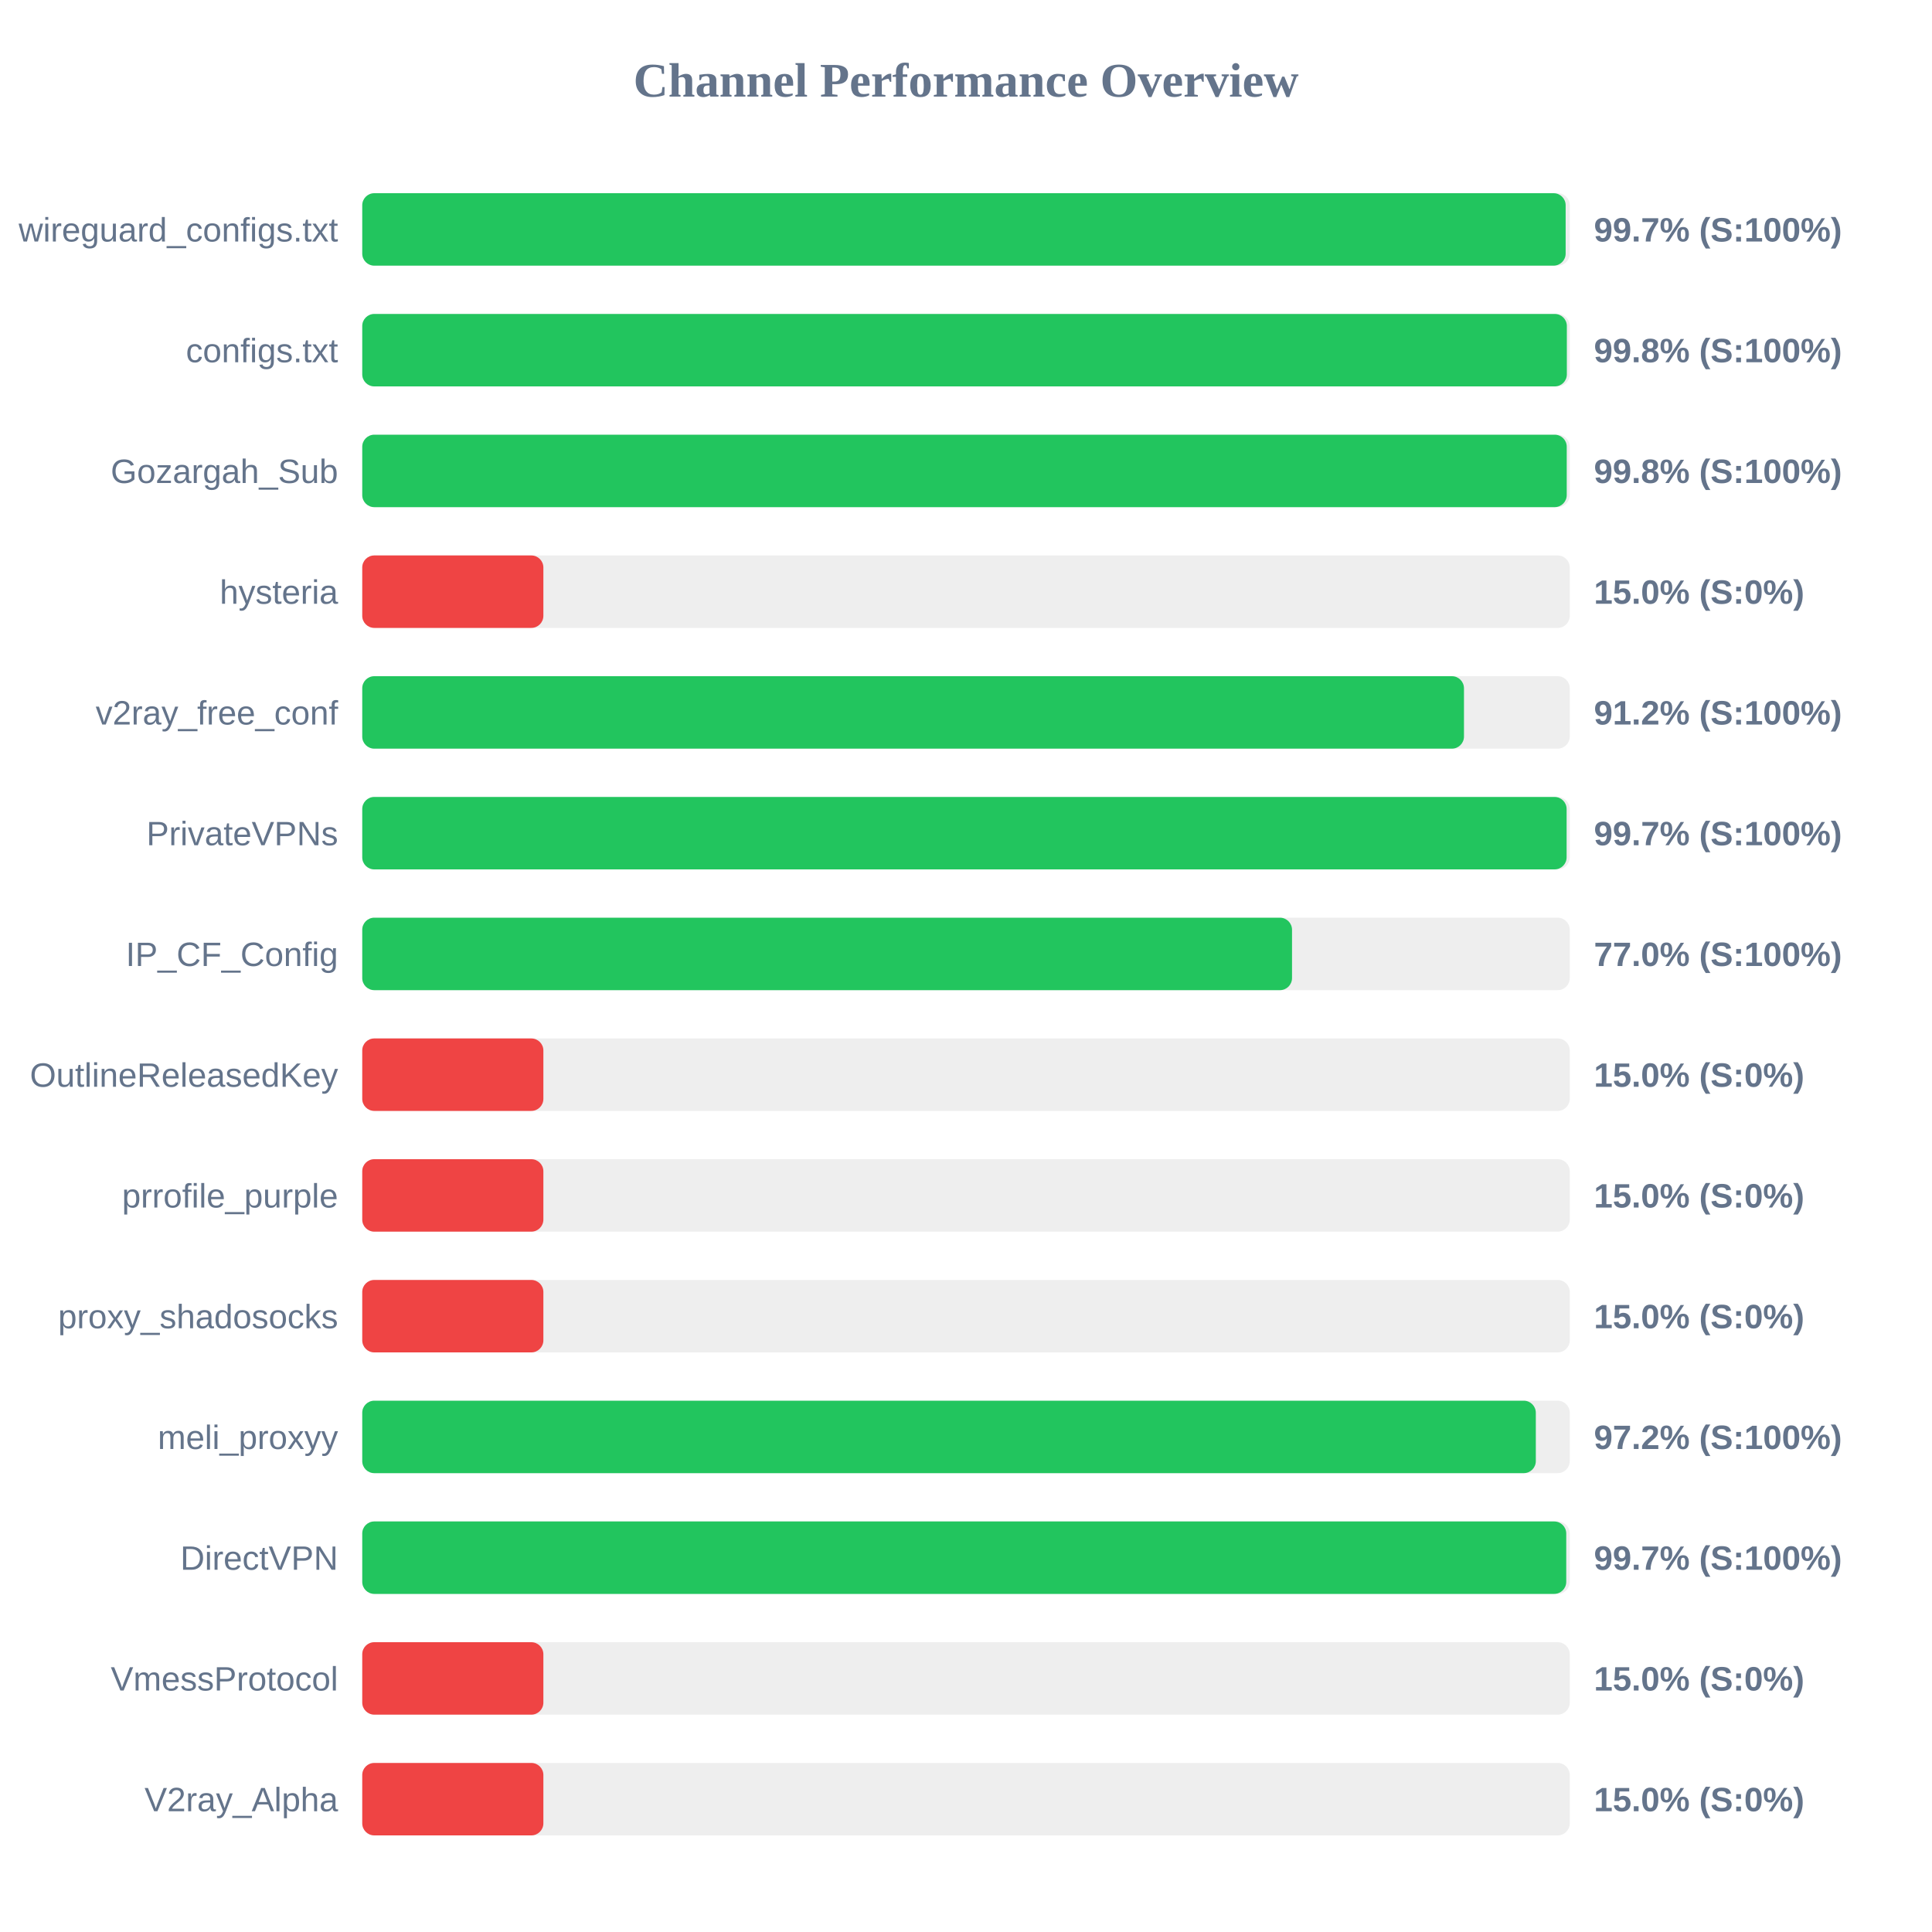
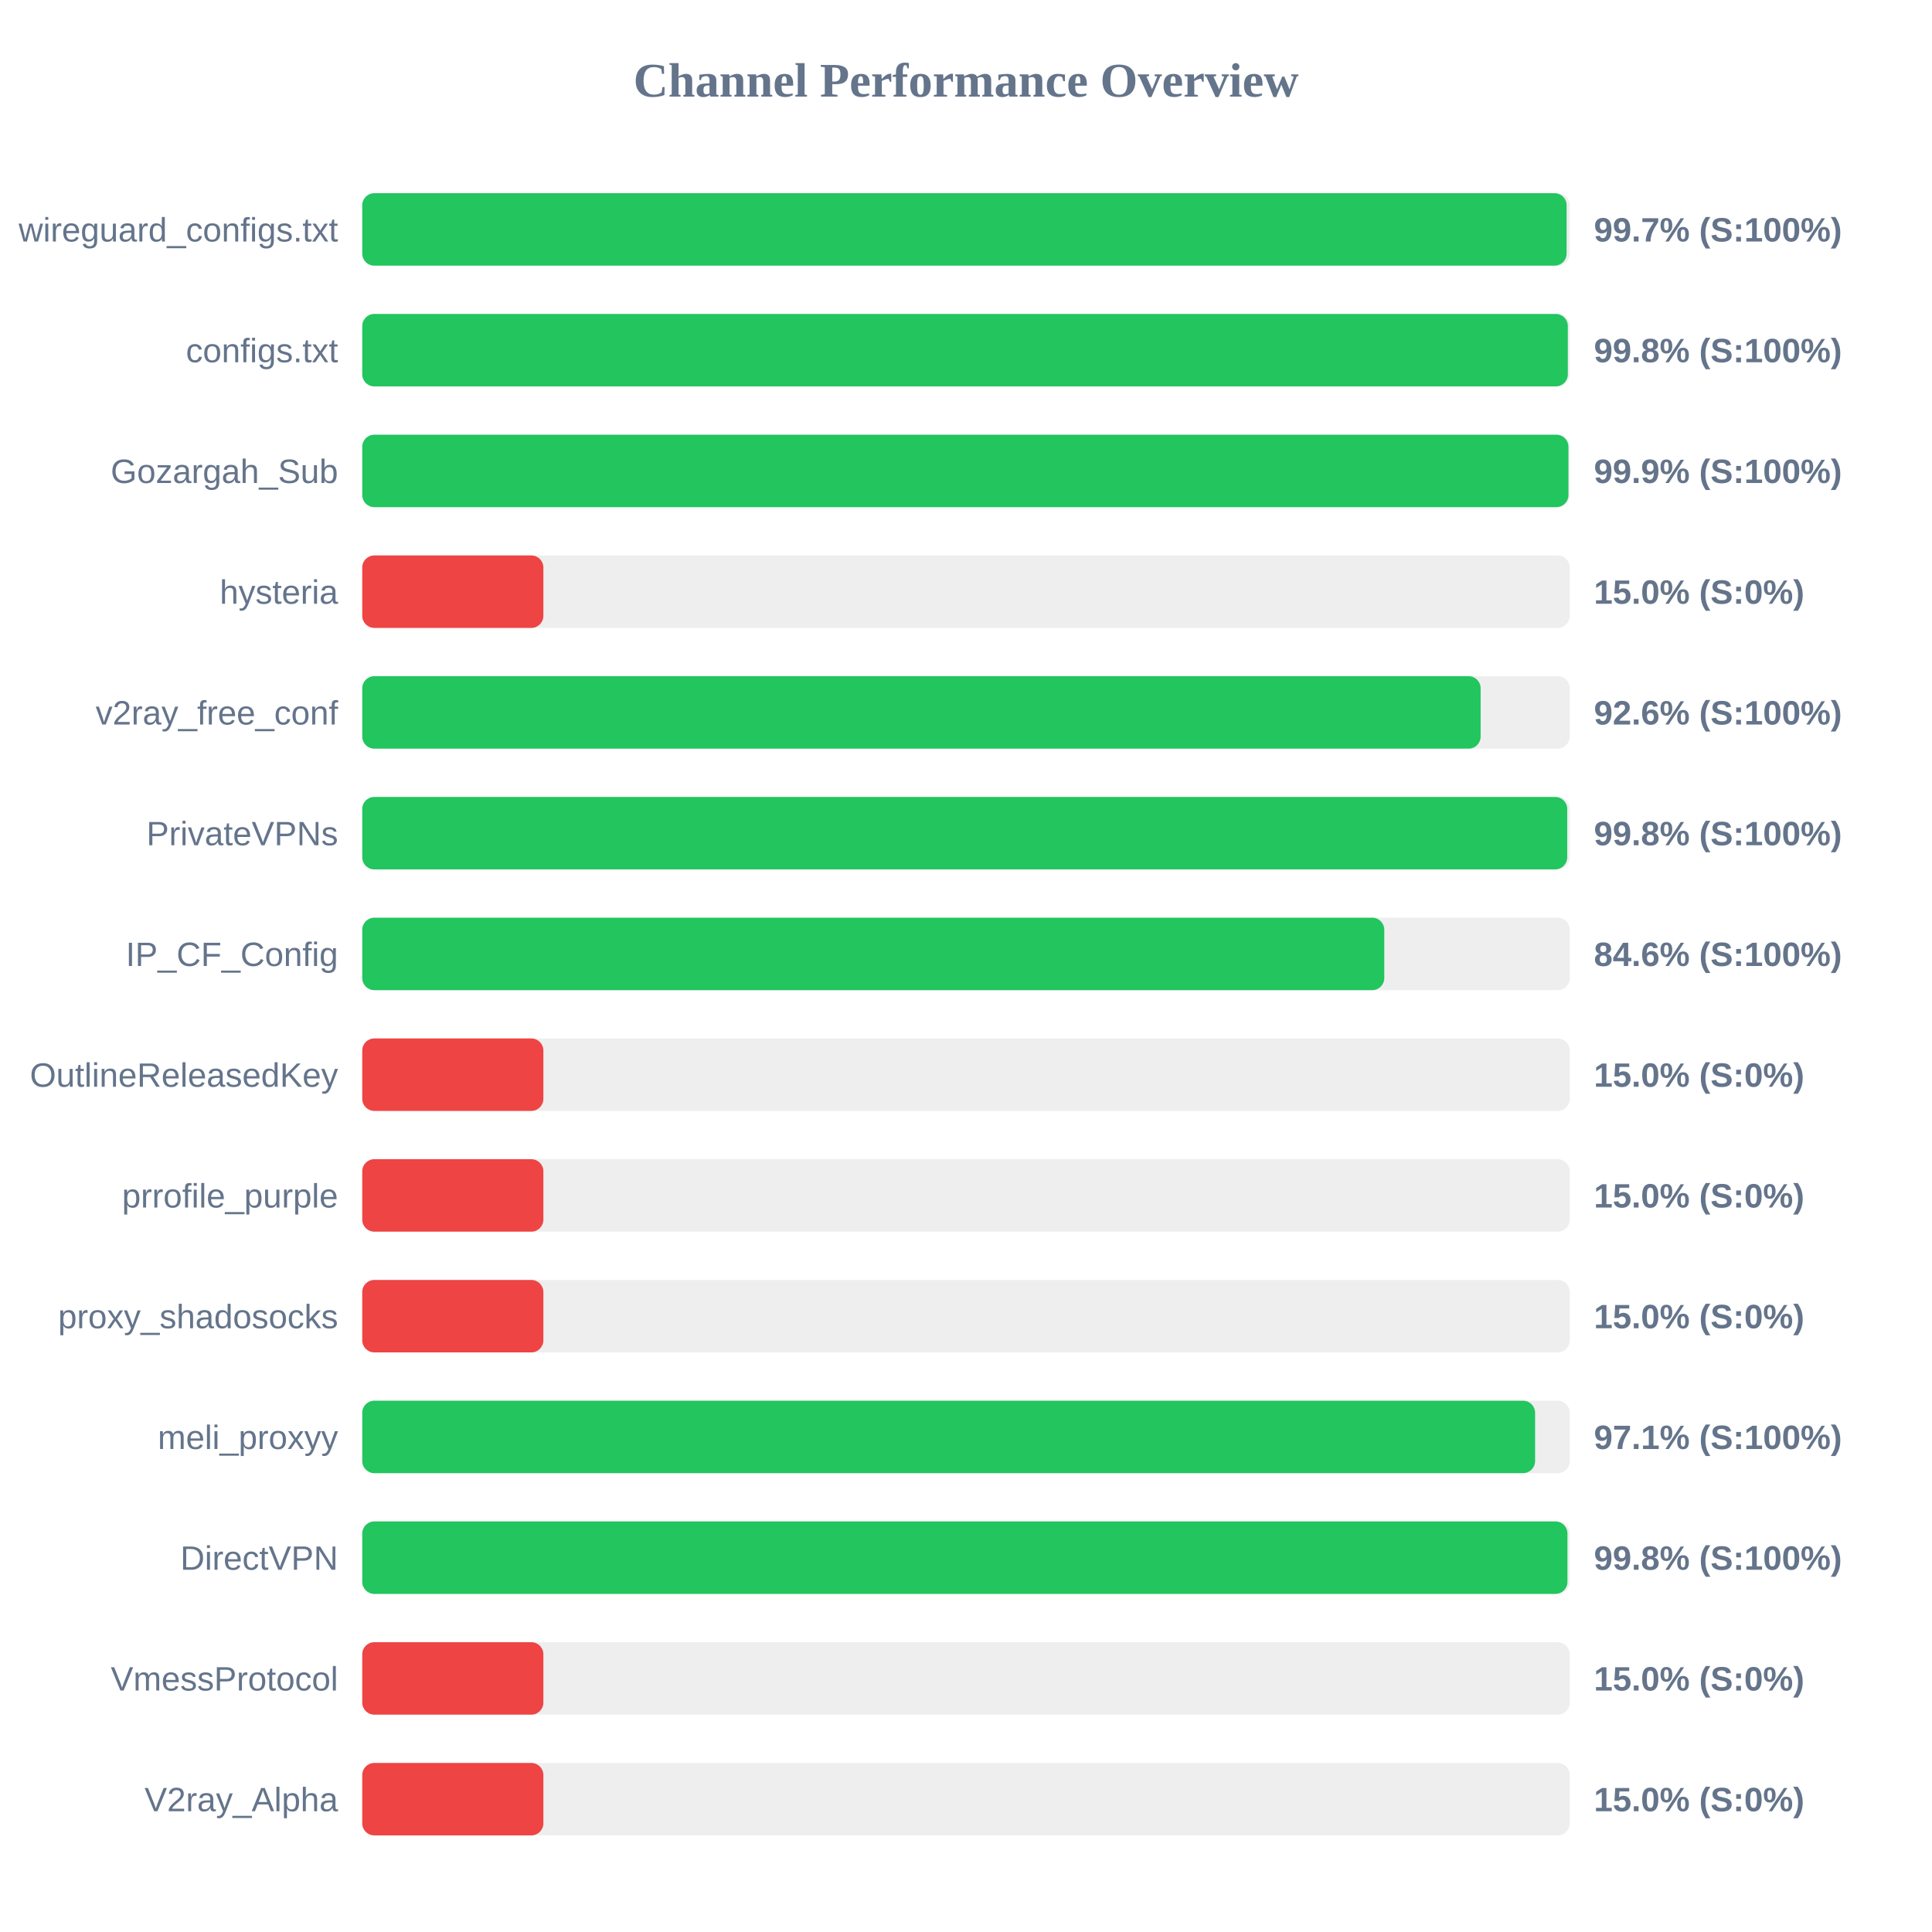
<svg xmlns="http://www.w3.org/2000/svg" width="800" height="800" version="1.1">
  <style>
        .row { font: 14px Arial; fill: #64748b; }
        .score { font: bold 14px Arial; fill: #64748b; }
    </style>
  <text x="400" y="40" text-anchor="middle" font-size="20px" font-weight="bold" fill="#64748b">Channel Performance Overview</text>
  <rect x="150" y="80" width="500" height="30" fill="#eee" rx="5" />
-   <rect x="150" y="80" width="498.3" height="30" fill="#22c55e" rx="5" />
+   <rect x="150" y="80" width="498.7" height="30" fill="#22c55e" rx="5" />
  <text x="140" y="100" text-anchor="end" class="row">wireguard_configs.txt</text>
  <text x="660" y="100" text-anchor="start" class="score">99.7% (S:100%)</text>
  <rect x="150" y="130" width="500" height="30" fill="#eee" rx="5" />
-   <rect x="150" y="130" width="498.8" height="30" fill="#22c55e" rx="5" />
+   <rect x="150" y="130" width="499.2" height="30" fill="#22c55e" rx="5" />
  <text x="140" y="150" text-anchor="end" class="row">configs.txt</text>
  <text x="660" y="150" text-anchor="start" class="score">99.8% (S:100%)</text>
  <rect x="150" y="180" width="500" height="30" fill="#eee" rx="5" />
-   <rect x="150" y="180" width="498.75" height="30" fill="#22c55e" rx="5" />
+   <rect x="150" y="180" width="499.45" height="30" fill="#22c55e" rx="5" />
  <text x="140" y="200" text-anchor="end" class="row">Gozargah_Sub</text>
-   <text x="660" y="200" text-anchor="start" class="score">99.8% (S:100%)</text>
+   <text x="660" y="200" text-anchor="start" class="score">99.9% (S:100%)</text>
  <rect x="150" y="230" width="500" height="30" fill="#eee" rx="5" />
  <rect x="150" y="230" width="75.0" height="30" fill="#ef4444" rx="5" />
  <text x="140" y="250" text-anchor="end" class="row">hysteria</text>
  <text x="660" y="250" text-anchor="start" class="score">15.0% (S:0%)</text>
  <rect x="150" y="280" width="500" height="30" fill="#eee" rx="5" />
-   <rect x="150" y="280" width="456.2" height="30" fill="#22c55e" rx="5" />
+   <rect x="150" y="280" width="463.1" height="30" fill="#22c55e" rx="5" />
  <text x="140" y="300" text-anchor="end" class="row">v2ray_free_conf</text>
-   <text x="660" y="300" text-anchor="start" class="score">91.2% (S:100%)</text>
+   <text x="660" y="300" text-anchor="start" class="score">92.6% (S:100%)</text>
  <rect x="150" y="330" width="500" height="30" fill="#eee" rx="5" />
-   <rect x="150" y="330" width="498.7" height="30" fill="#22c55e" rx="5" />
+   <rect x="150" y="330" width="498.95" height="30" fill="#22c55e" rx="5" />
  <text x="140" y="350" text-anchor="end" class="row">PrivateVPNs</text>
-   <text x="660" y="350" text-anchor="start" class="score">99.7% (S:100%)</text>
+   <text x="660" y="350" text-anchor="start" class="score">99.8% (S:100%)</text>
  <rect x="150" y="380" width="500" height="30" fill="#eee" rx="5" />
-   <rect x="150" y="380" width="385.0" height="30" fill="#22c55e" rx="5" />
+   <rect x="150" y="380" width="423.2" height="30" fill="#22c55e" rx="5" />
  <text x="140" y="400" text-anchor="end" class="row">IP_CF_Config</text>
-   <text x="660" y="400" text-anchor="start" class="score">77.0% (S:100%)</text>
+   <text x="660" y="400" text-anchor="start" class="score">84.6% (S:100%)</text>
  <rect x="150" y="430" width="500" height="30" fill="#eee" rx="5" />
  <rect x="150" y="430" width="75.0" height="30" fill="#ef4444" rx="5" />
  <text x="140" y="450" text-anchor="end" class="row">OutlineReleasedKey</text>
  <text x="660" y="450" text-anchor="start" class="score">15.0% (S:0%)</text>
  <rect x="150" y="480" width="500" height="30" fill="#eee" rx="5" />
  <rect x="150" y="480" width="75.0" height="30" fill="#ef4444" rx="5" />
  <text x="140" y="500" text-anchor="end" class="row">prrofile_purple</text>
  <text x="660" y="500" text-anchor="start" class="score">15.0% (S:0%)</text>
  <rect x="150" y="530" width="500" height="30" fill="#eee" rx="5" />
  <rect x="150" y="530" width="75.0" height="30" fill="#ef4444" rx="5" />
  <text x="140" y="550" text-anchor="end" class="row">proxy_shadosocks</text>
  <text x="660" y="550" text-anchor="start" class="score">15.0% (S:0%)</text>
  <rect x="150" y="580" width="500" height="30" fill="#eee" rx="5" />
-   <rect x="150" y="580" width="485.95" height="30" fill="#22c55e" rx="5" />
+   <rect x="150" y="580" width="485.65" height="30" fill="#22c55e" rx="5" />
  <text x="140" y="600" text-anchor="end" class="row">meli_proxyy</text>
-   <text x="660" y="600" text-anchor="start" class="score">97.2% (S:100%)</text>
+   <text x="660" y="600" text-anchor="start" class="score">97.1% (S:100%)</text>
  <rect x="150" y="630" width="500" height="30" fill="#eee" rx="5" />
-   <rect x="150" y="630" width="498.55" height="30" fill="#22c55e" rx="5" />
+   <rect x="150" y="630" width="499.05" height="30" fill="#22c55e" rx="5" />
  <text x="140" y="650" text-anchor="end" class="row">DirectVPN</text>
-   <text x="660" y="650" text-anchor="start" class="score">99.7% (S:100%)</text>
+   <text x="660" y="650" text-anchor="start" class="score">99.8% (S:100%)</text>
  <rect x="150" y="680" width="500" height="30" fill="#eee" rx="5" />
  <rect x="150" y="680" width="75.0" height="30" fill="#ef4444" rx="5" />
  <text x="140" y="700" text-anchor="end" class="row">VmessProtocol</text>
  <text x="660" y="700" text-anchor="start" class="score">15.0% (S:0%)</text>
  <rect x="150" y="730" width="500" height="30" fill="#eee" rx="5" />
  <rect x="150" y="730" width="75.0" height="30" fill="#ef4444" rx="5" />
  <text x="140" y="750" text-anchor="end" class="row">V2ray_Alpha</text>
  <text x="660" y="750" text-anchor="start" class="score">15.0% (S:0%)</text>
</svg>
